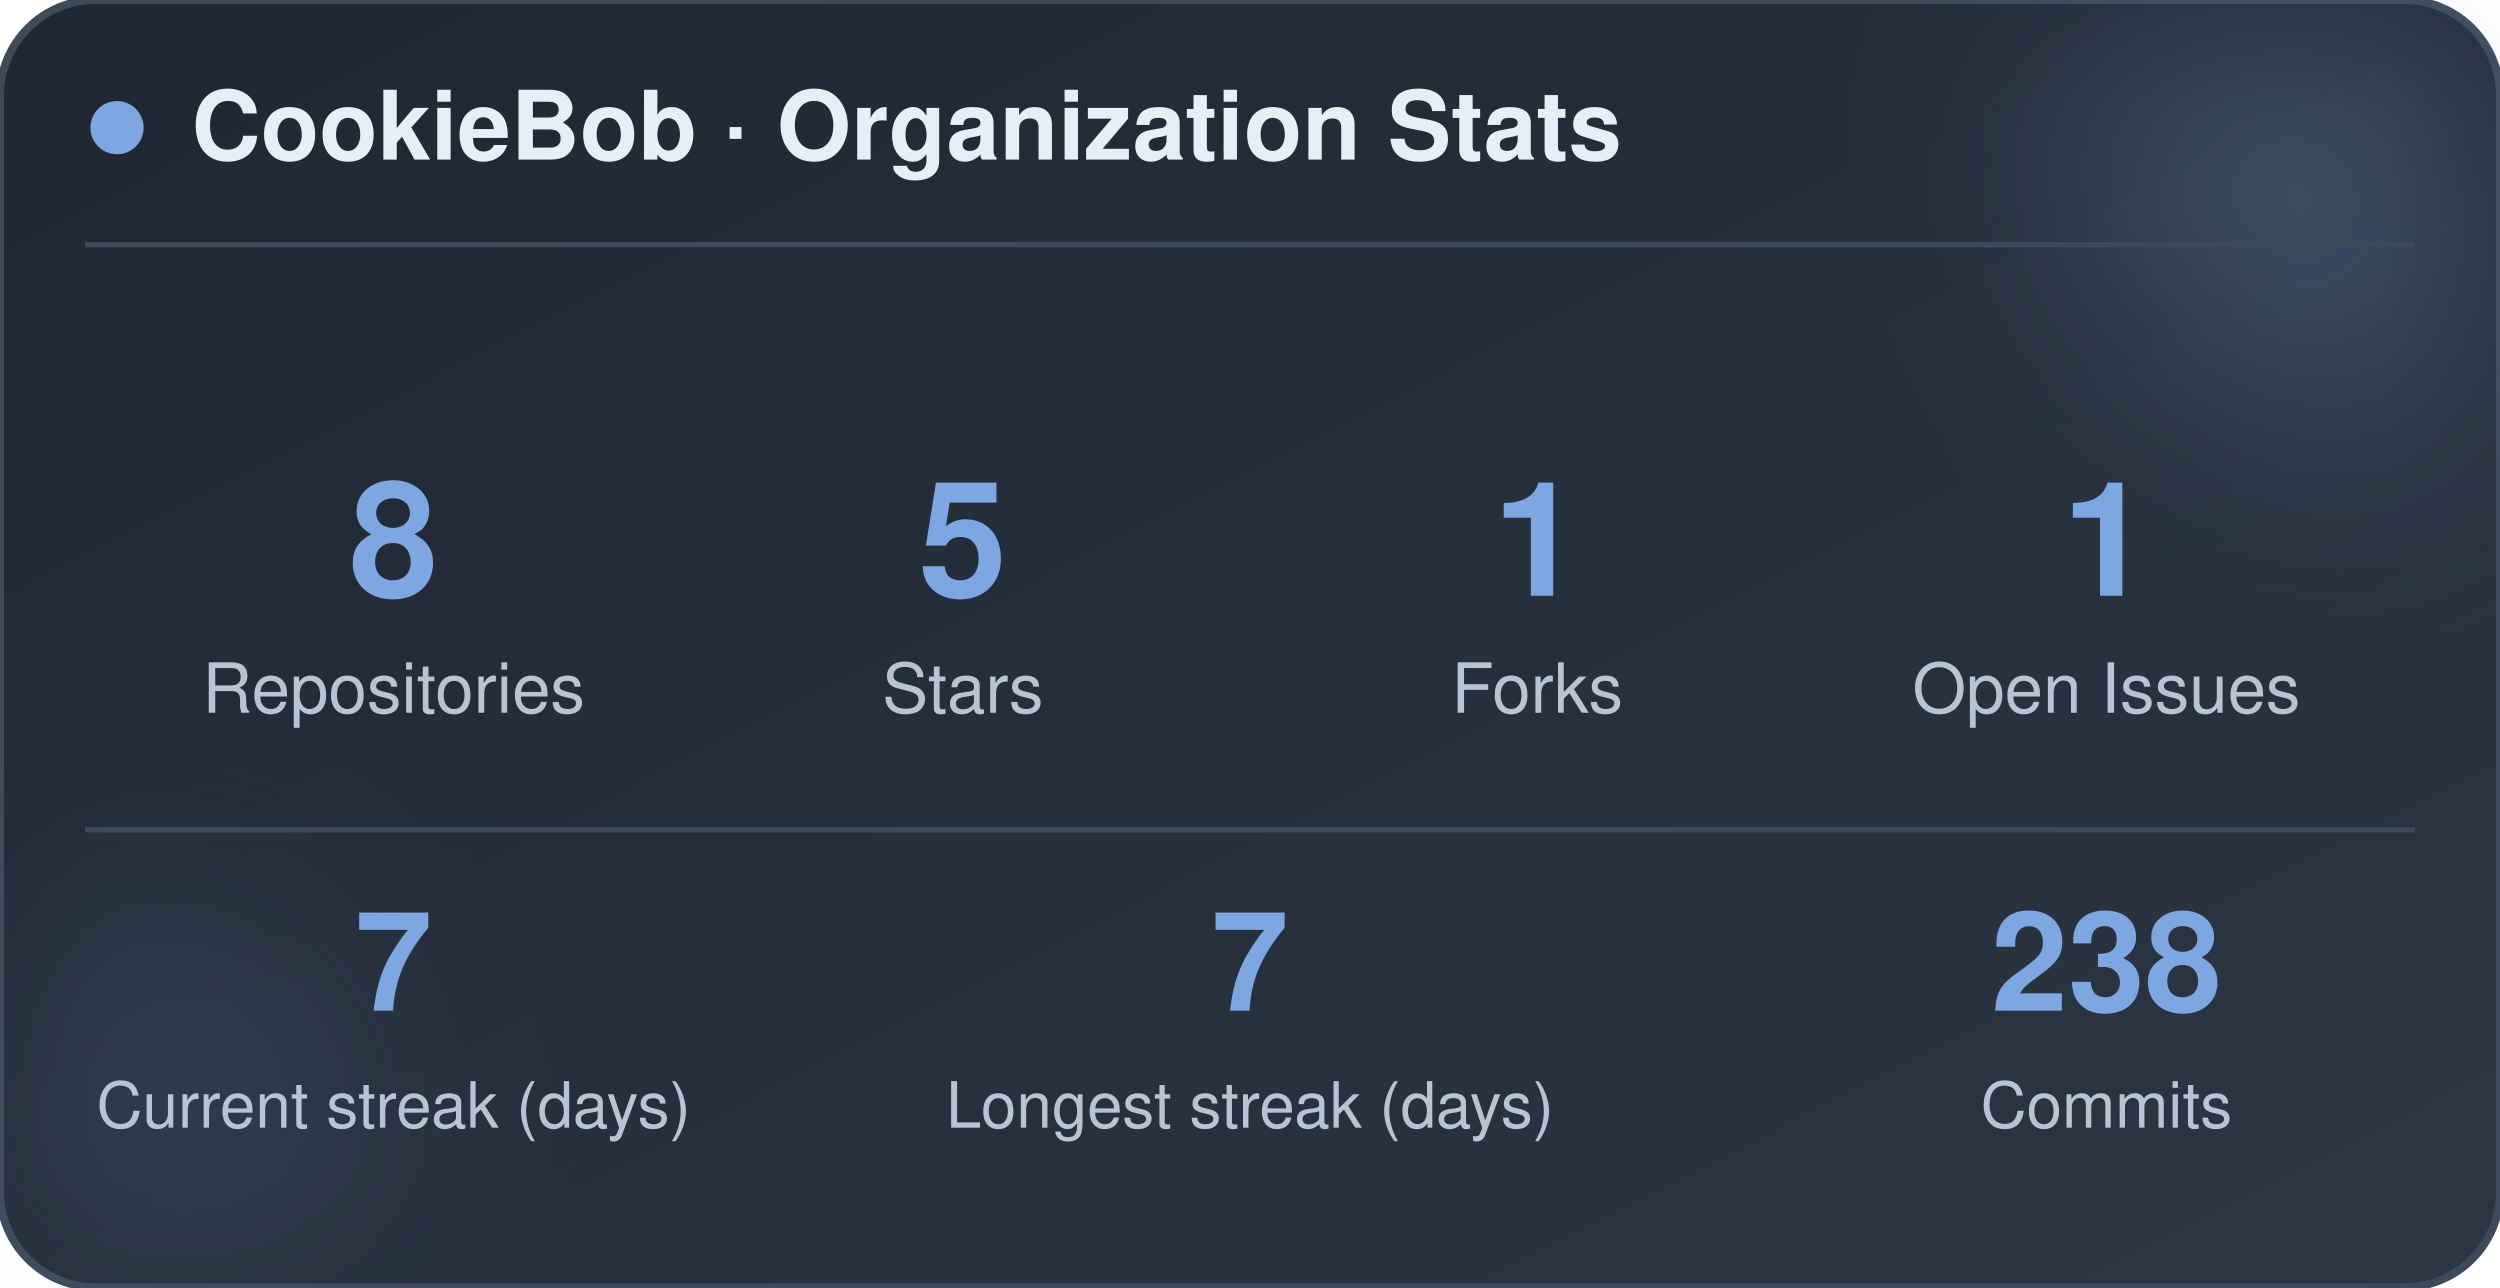
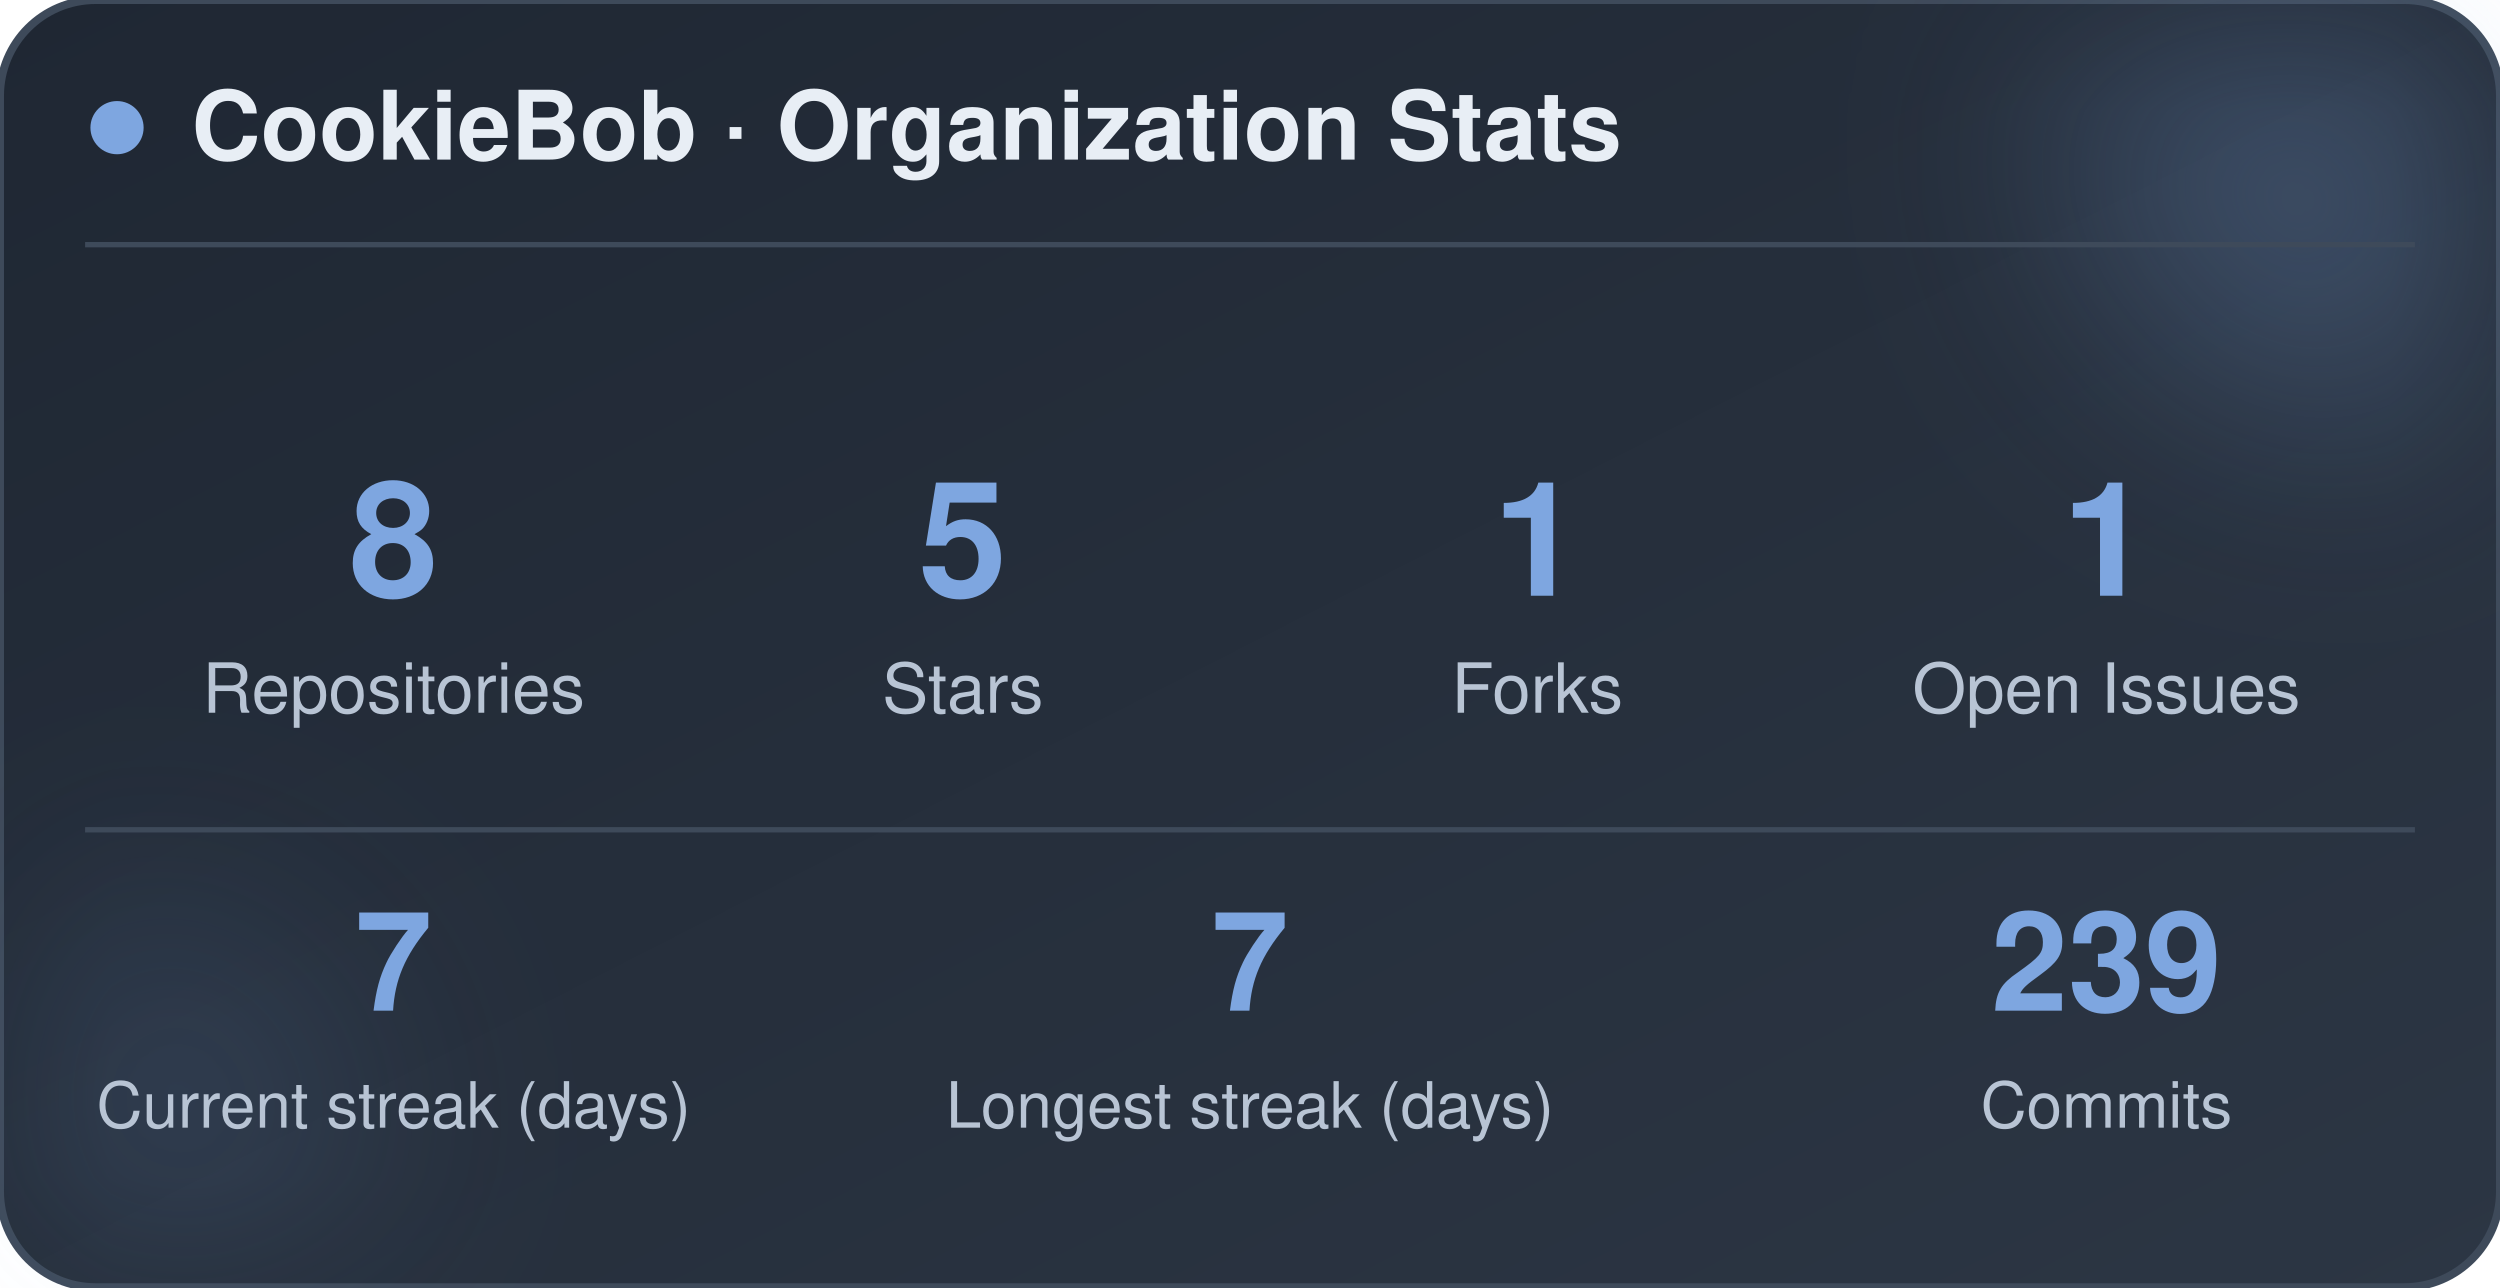
<svg xmlns="http://www.w3.org/2000/svg" width="470" height="242" viewBox="0 0 470 242" role="img" aria-label="CookieBob stats">
  <defs>
    <linearGradient id="bg" x1="0%" y1="0%" x2="100%" y2="100%">
      <stop offset="0%" stop-color="#1f2733" />
      <stop offset="100%" stop-color="#2c3644" />
    </linearGradient>
    <filter id="blur" x="-60%" y="-60%" width="220%" height="220%">
      <feGaussianBlur stdDeviation="22" />
    </filter>
  </defs>
  <rect x="0" y="0" width="470" height="242" rx="18" fill="url(#bg)" stroke="#3e4a5a" stroke-width="1.5" />
  <circle cx="444" cy="24" r="54" fill="#7ea6e0" opacity="0.26" filter="url(#blur)" />
  <circle cx="26" cy="212" r="42" fill="#7ea6e0" opacity="0.14" filter="url(#blur)" />
  <circle cx="22" cy="24" r="5" fill="#7ea6e0" />
  <text x="36" y="30" font-family="-apple-system, BlinkMacSystemFont, 'Segoe UI', Helvetica, Arial, sans-serif" font-size="18" font-weight="700" fill="#e8eef5">CookieBob · Organization Stats</text>
  <line x1="16" y1="46" x2="454" y2="46" stroke="#3e4a5a" stroke-width="1" />
  <text x="74" y="112" text-anchor="middle" font-family="-apple-system, BlinkMacSystemFont, 'Segoe UI', Helvetica, Arial, sans-serif" font-size="30" font-weight="800" fill="#7ea6e0">8</text>
  <text x="74" y="134" text-anchor="middle" font-family="-apple-system, BlinkMacSystemFont, 'Segoe UI', Helvetica, Arial, sans-serif" font-size="13" fill="#b8c4d4">Repositories</text>
  <text x="181" y="112" text-anchor="middle" font-family="-apple-system, BlinkMacSystemFont, 'Segoe UI', Helvetica, Arial, sans-serif" font-size="30" font-weight="800" fill="#7ea6e0">5</text>
  <text x="181" y="134" text-anchor="middle" font-family="-apple-system, BlinkMacSystemFont, 'Segoe UI', Helvetica, Arial, sans-serif" font-size="13" fill="#b8c4d4">Stars</text>
  <text x="289" y="112" text-anchor="middle" font-family="-apple-system, BlinkMacSystemFont, 'Segoe UI', Helvetica, Arial, sans-serif" font-size="30" font-weight="800" fill="#7ea6e0">1</text>
  <text x="289" y="134" text-anchor="middle" font-family="-apple-system, BlinkMacSystemFont, 'Segoe UI', Helvetica, Arial, sans-serif" font-size="13" fill="#b8c4d4">Forks</text>
  <text x="396" y="112" text-anchor="middle" font-family="-apple-system, BlinkMacSystemFont, 'Segoe UI', Helvetica, Arial, sans-serif" font-size="30" font-weight="800" fill="#7ea6e0">1</text>
  <text x="396" y="134" text-anchor="middle" font-family="-apple-system, BlinkMacSystemFont, 'Segoe UI', Helvetica, Arial, sans-serif" font-size="13" fill="#b8c4d4">Open Issues</text>
  <line x1="16" y1="156" x2="454" y2="156" stroke="#3e4a5a" stroke-width="1" />
  <text x="74" y="190" text-anchor="middle" font-family="-apple-system, BlinkMacSystemFont, 'Segoe UI', Helvetica, Arial, sans-serif" font-size="26" font-weight="800" fill="#7ea6e0">7</text>
  <text x="74" y="212" text-anchor="middle" font-family="-apple-system, BlinkMacSystemFont, 'Segoe UI', Helvetica, Arial, sans-serif" font-size="12" fill="#b8c4d4">Current streak (days)</text>
  <text x="235" y="190" text-anchor="middle" font-family="-apple-system, BlinkMacSystemFont, 'Segoe UI', Helvetica, Arial, sans-serif" font-size="26" font-weight="800" fill="#7ea6e0">7</text>
  <text x="235" y="212" text-anchor="middle" font-family="-apple-system, BlinkMacSystemFont, 'Segoe UI', Helvetica, Arial, sans-serif" font-size="12" fill="#b8c4d4">Longest streak (days)</text>
-   <text x="396" y="190" text-anchor="middle" font-family="-apple-system, BlinkMacSystemFont, 'Segoe UI', Helvetica, Arial, sans-serif" font-size="26" font-weight="800" fill="#7ea6e0">238</text>
+   <text x="396" y="190" text-anchor="middle" font-family="-apple-system, BlinkMacSystemFont, 'Segoe UI', Helvetica, Arial, sans-serif" font-size="26" font-weight="800" fill="#7ea6e0">239</text>
  <text x="396" y="212" text-anchor="middle" font-family="-apple-system, BlinkMacSystemFont, 'Segoe UI', Helvetica, Arial, sans-serif" font-size="12" fill="#b8c4d4">Commits</text>
</svg>
